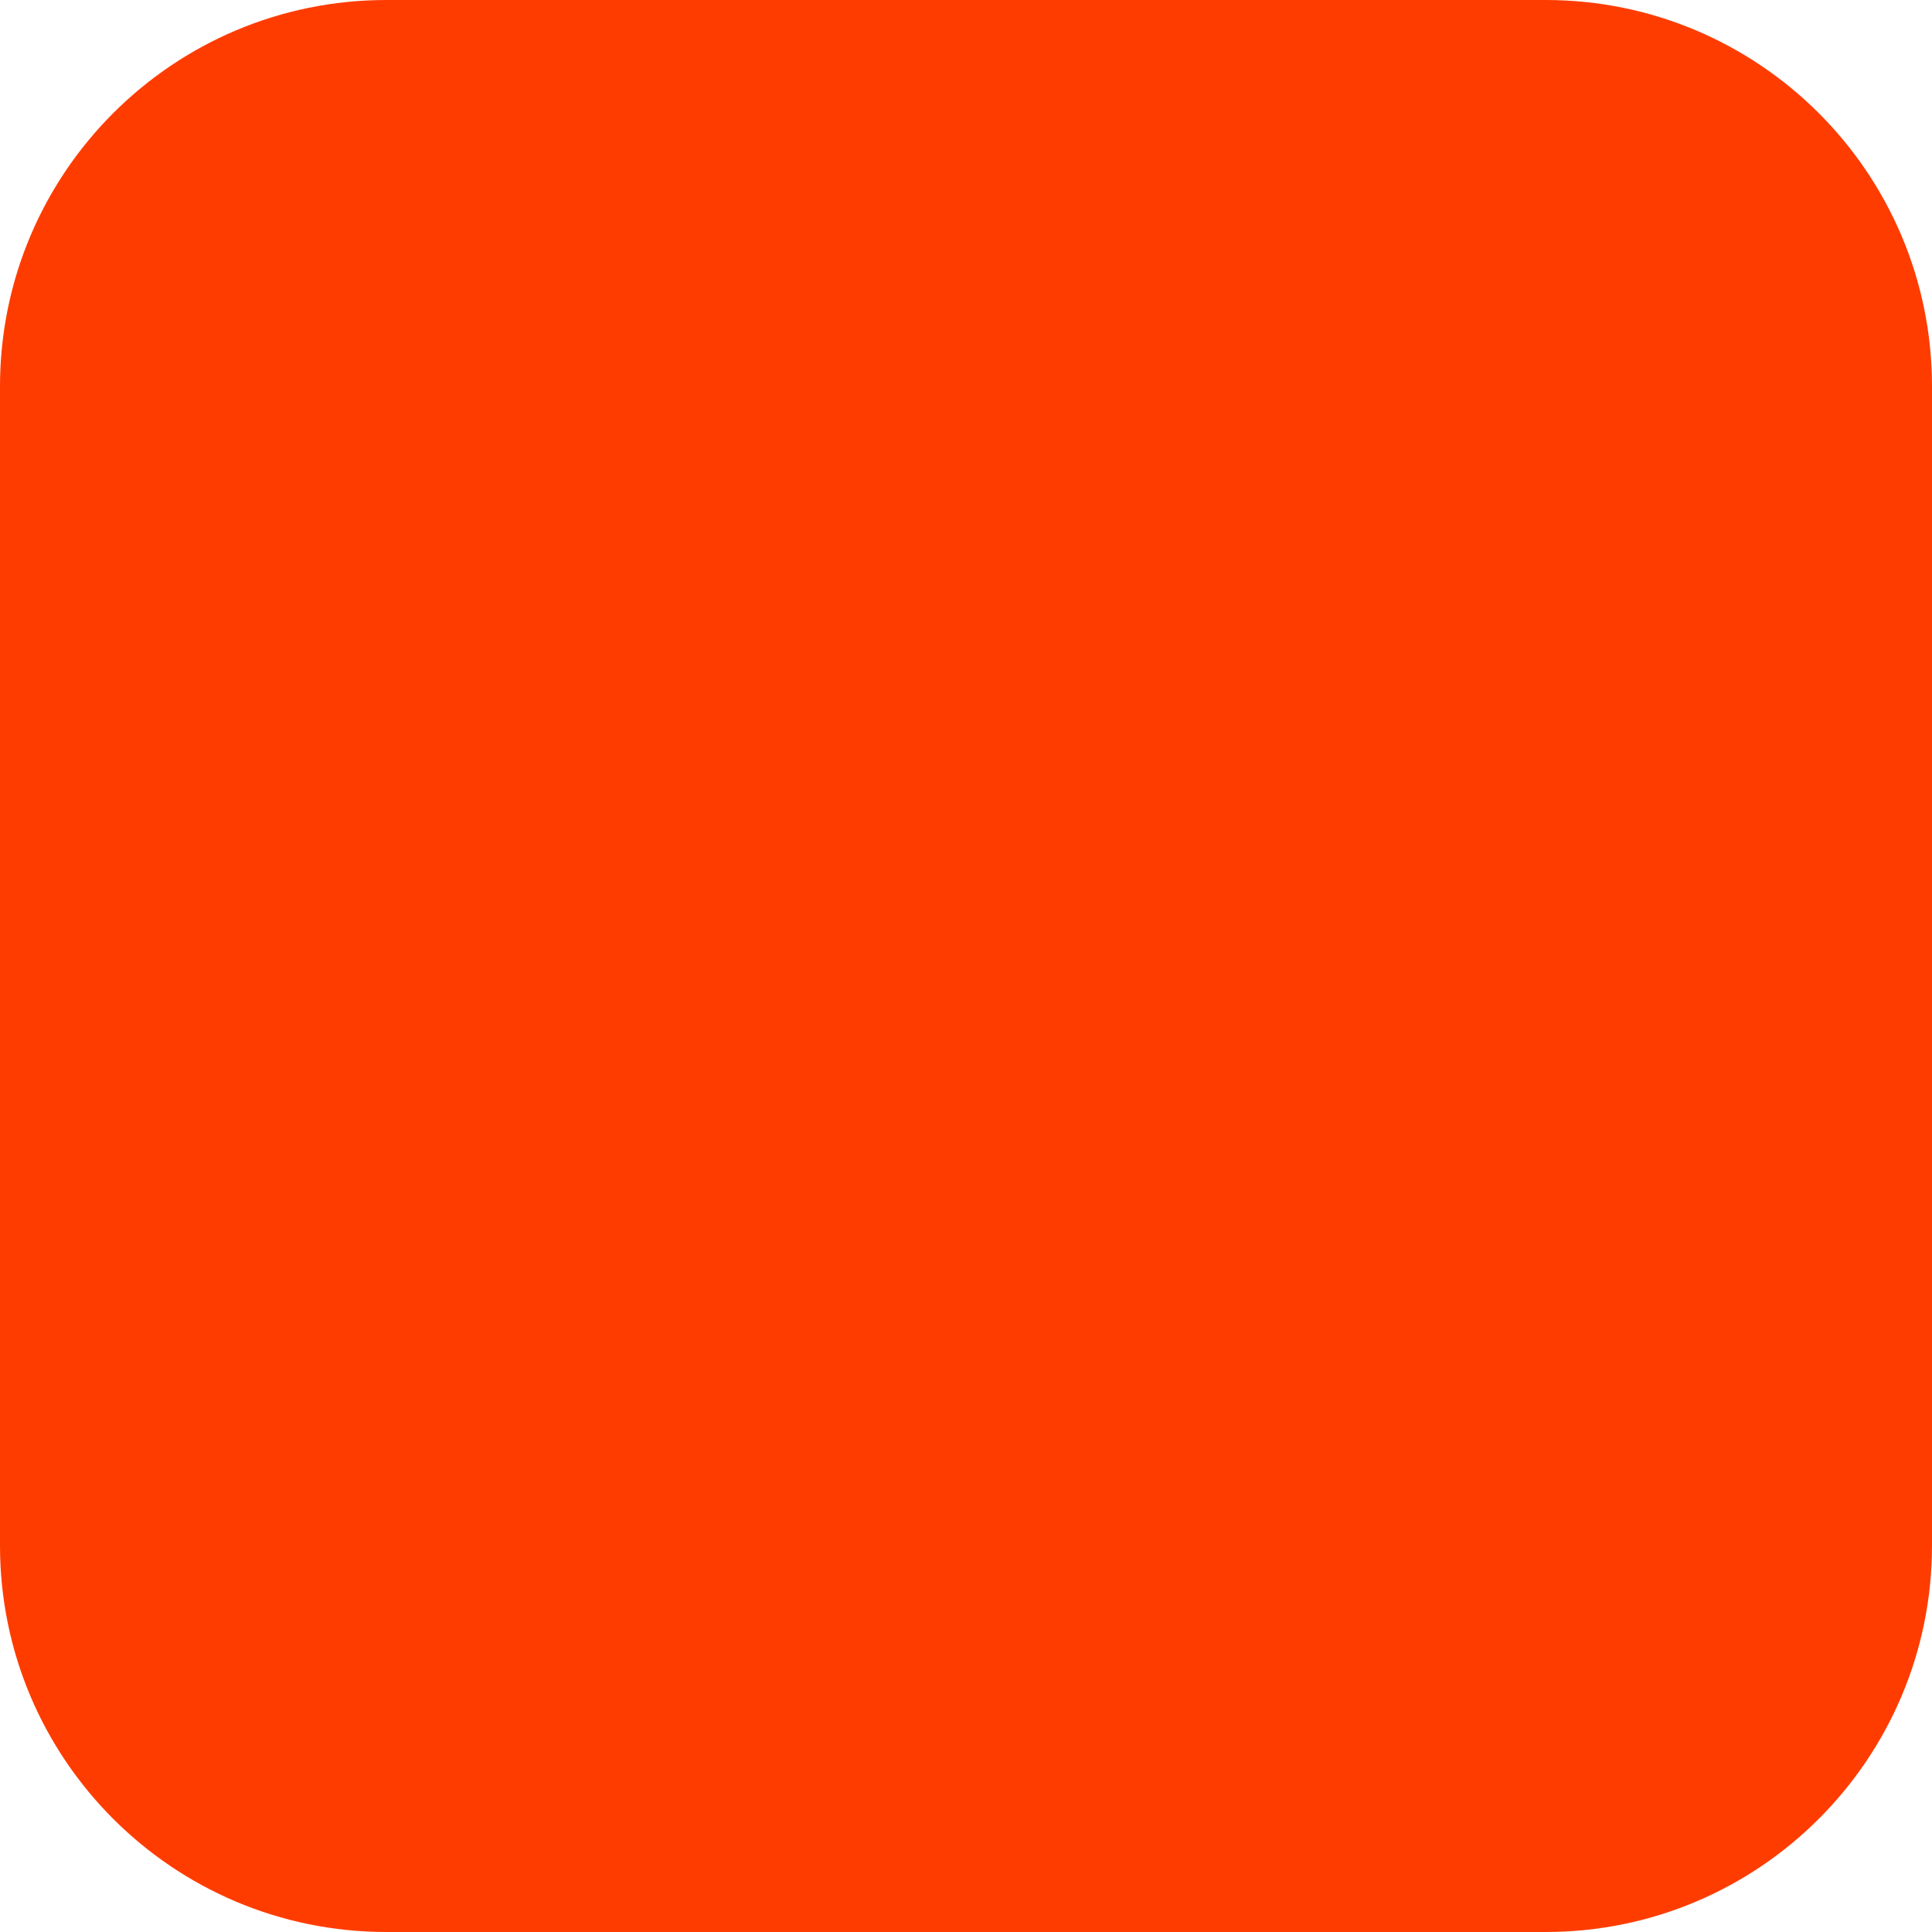
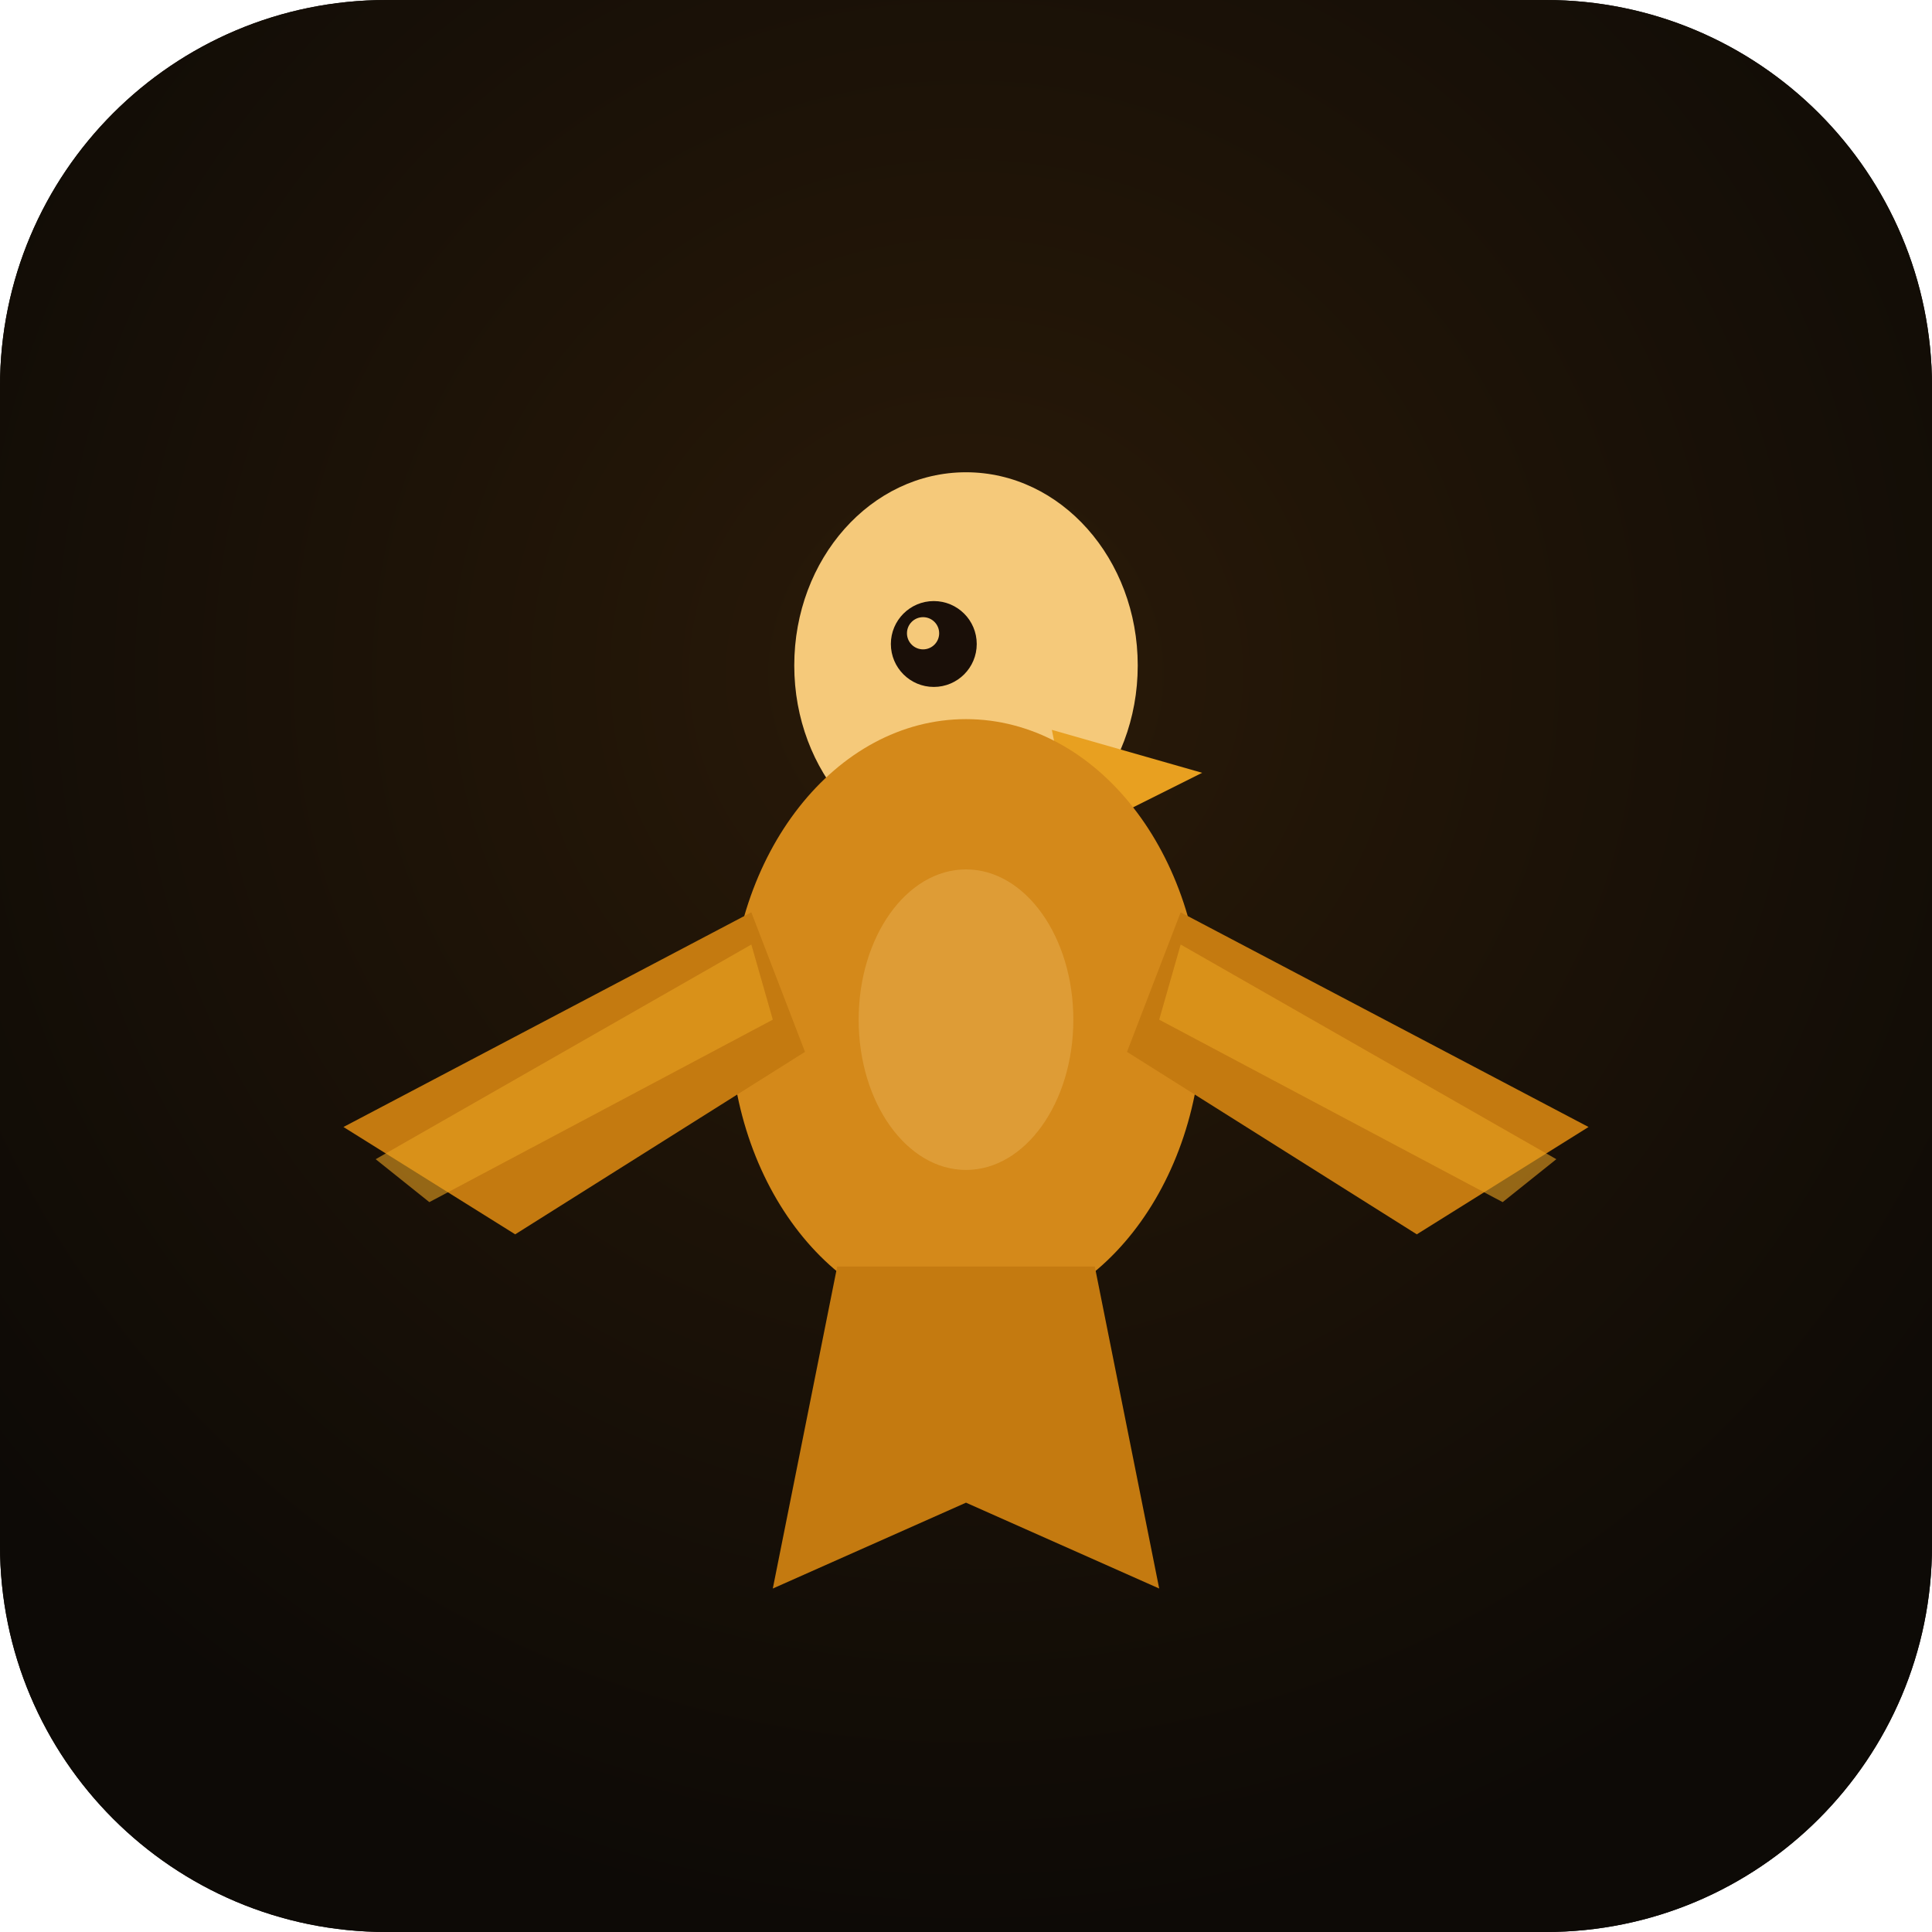
<svg xmlns="http://www.w3.org/2000/svg" width="180" height="180" viewBox="0 0 180 180" fill="none">
-   <rect width="180" height="180" rx="36" fill="#FF3C00" />
+   <rect width="180" height="180" rx="36" fill="#0D0A06" />
+   <rect width="180" height="180" rx="36" fill="url(#grad)" />
+   <g transform="translate(90,90)">
+     <ellipse cx="0" cy="-28" rx="16" ry="18" fill="#F5C97A" />
+     <path d="M8,-22 L22,-18 L10,-12 Z" fill="#E8A020" />
+     <circle cx="-3" cy="-30" r="4" fill="#1A0F08" />
+     <circle cx="-4" cy="-31" r="1.5" fill="#F5C97A" />
+     <ellipse cx="0" cy="5" rx="22" ry="28" fill="#D4891A" />
+     <path d="M-20,-5 L-58,15 L-42,25 L-15,8 Z" fill="#C47A10" />
+     <path d="M20,-5 L58,15 L42,25 L15,8 Z" fill="#C47A10" />
+     <path d="M-20,-2 L-55,18 L-50,22 L-18,5 Z" fill="#E8A020" opacity="0.6" />
+     <path d="M20,-2 L55,18 L50,22 L18,5 Z" fill="#E8A020" opacity="0.6" />
+     <path d="M-12,28 L-18,58 L0,50 L18,58 L12,28 Z" fill="#C47A10" />
+     <ellipse cx="0" cy="5" rx="10" ry="14" fill="#F5C97A" opacity="0.3" />
+   </g>
+   <defs>
+     <radialGradient id="grad" cx="50%" cy="35%" r="65%">
+       <stop offset="0%" stop-color="#2A1A08" />
+       <stop offset="100%" stop-color="#0D0A06" />
+     </radialGradient>
+   </defs>
</svg>
